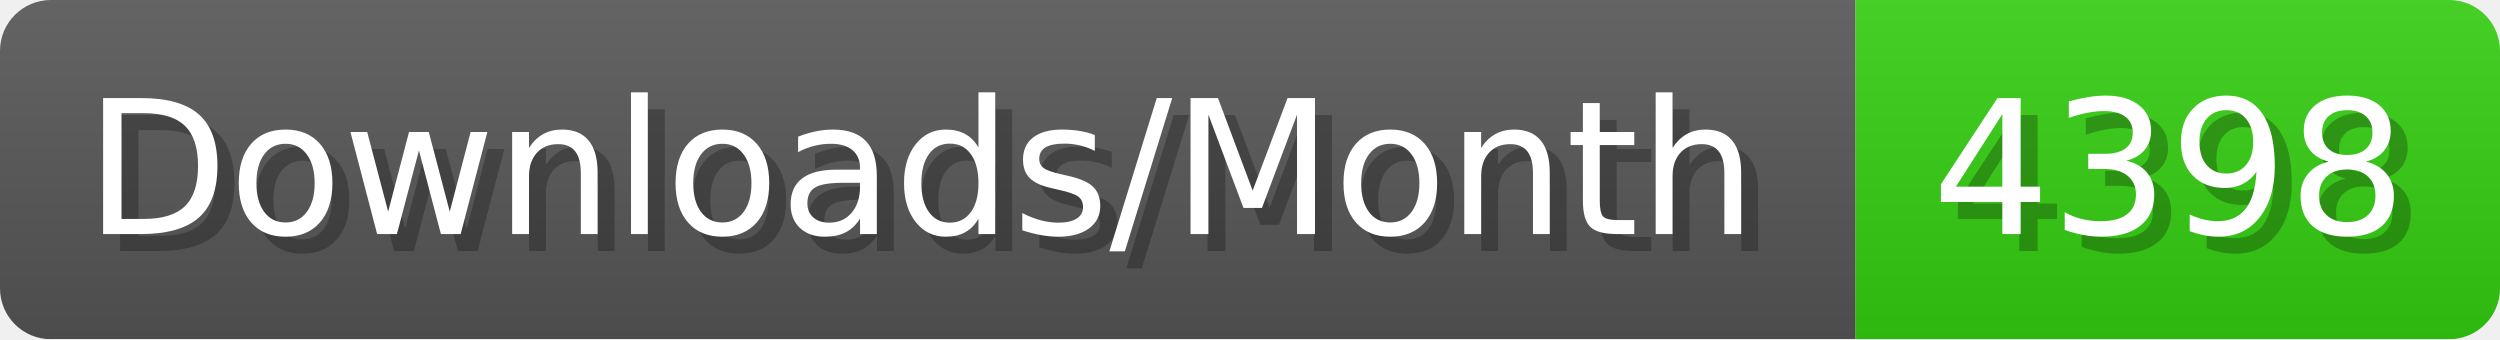
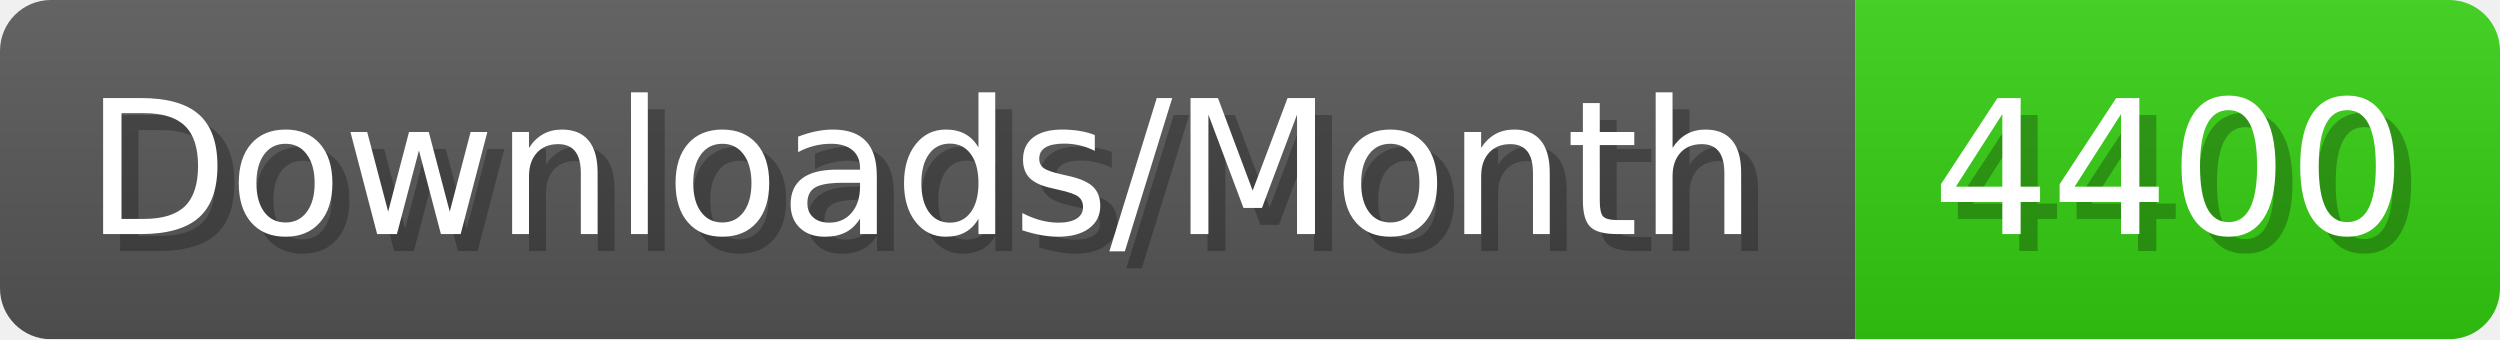
- <svg xmlns="http://www.w3.org/2000/svg" width="147.4" height="20" viewBox="0 0 1474 200" role="img" aria-label="Downloads/Month: 4398">
+ <svg xmlns="http://www.w3.org/2000/svg" width="147.4" height="20" viewBox="0 0 1474 200" role="img" aria-label="Downloads/Month: 4400">
  <linearGradient id="YlXUI" x2="0" y2="100%">
    <stop offset="0" stop-opacity=".1" stop-color="#EEE" />
    <stop offset="1" stop-opacity=".1" />
  </linearGradient>
  <mask id="JHhop">
    <rect width="1474" height="200" rx="30" fill="#FFF" />
  </mask>
  <g mask="url(#JHhop)">
    <rect width="1094" height="200" fill="#555" />
    <rect width="380" height="200" fill="#3C1" x="1094" />
    <rect width="1474" height="200" fill="url(#YlXUI)" />
  </g>
  <g aria-hidden="true" fill="#fff" text-anchor="start" font-family="Verdana,DejaVu Sans,sans-serif" font-size="110">
    <text x="60" y="148" textLength="994" fill="#000" opacity="0.25">Downloads/Month</text>
    <text x="50" y="138" textLength="994">Downloads/Month</text>
-     <text x="1149" y="148" textLength="280" fill="#000" opacity="0.25">4398</text>
-     <text x="1139" y="138" textLength="280">4398</text>
+     <text x="1149" y="148" textLength="280" fill="#000" opacity="0.25">4400</text>
+     <text x="1139" y="138" textLength="280">4400</text>
  </g>
</svg>
